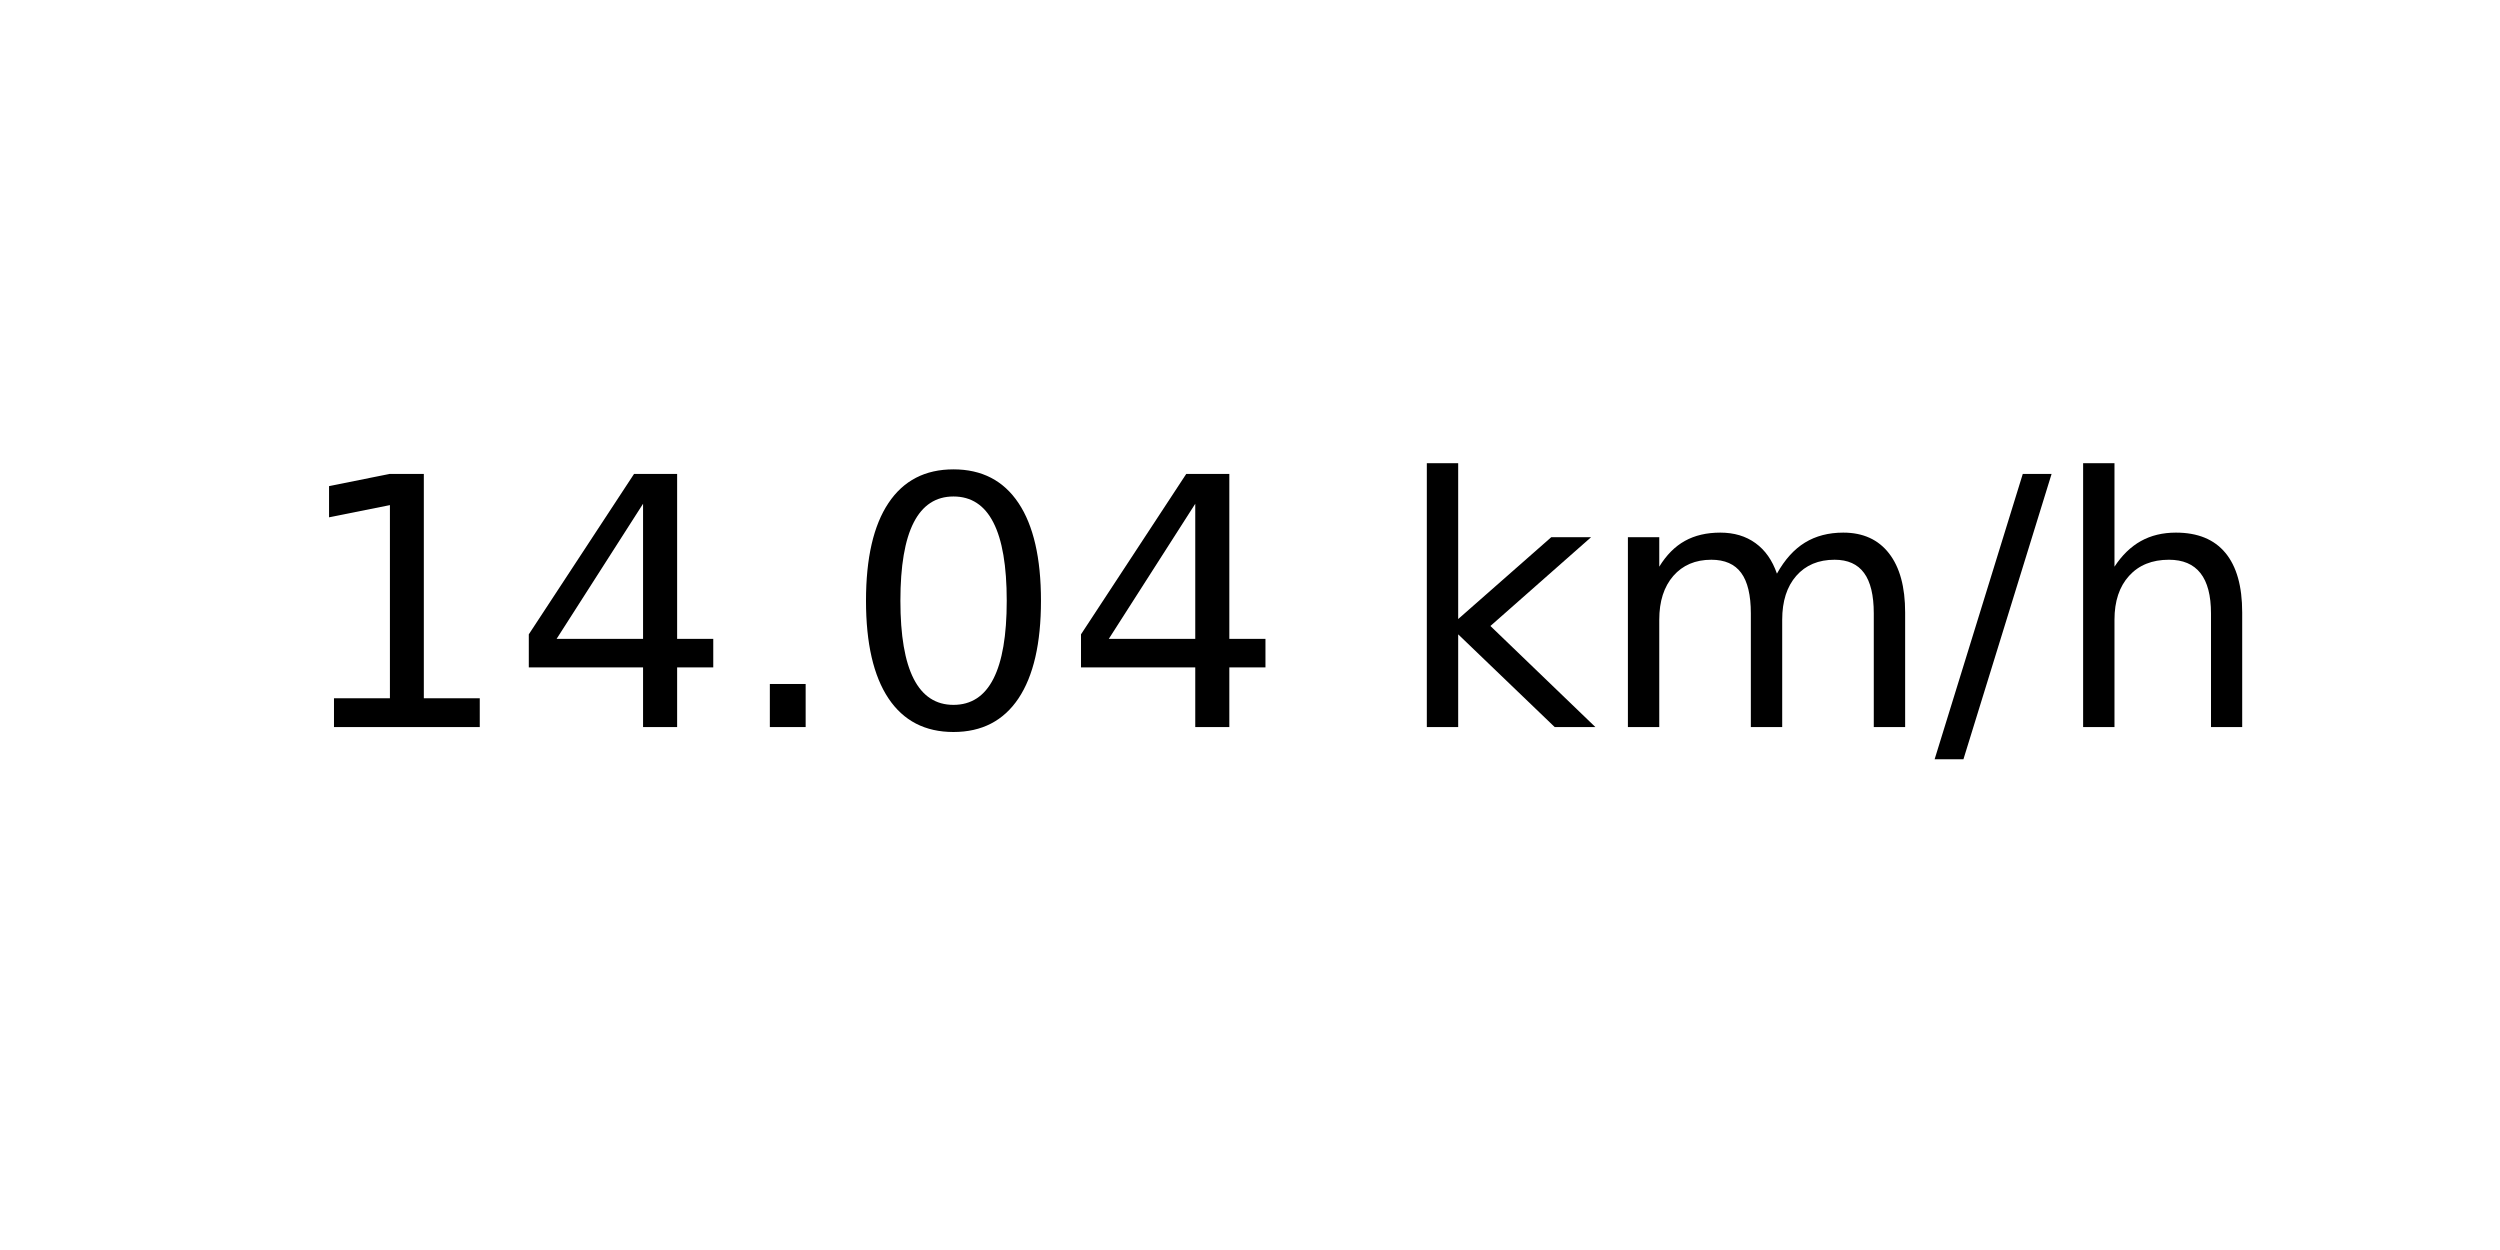
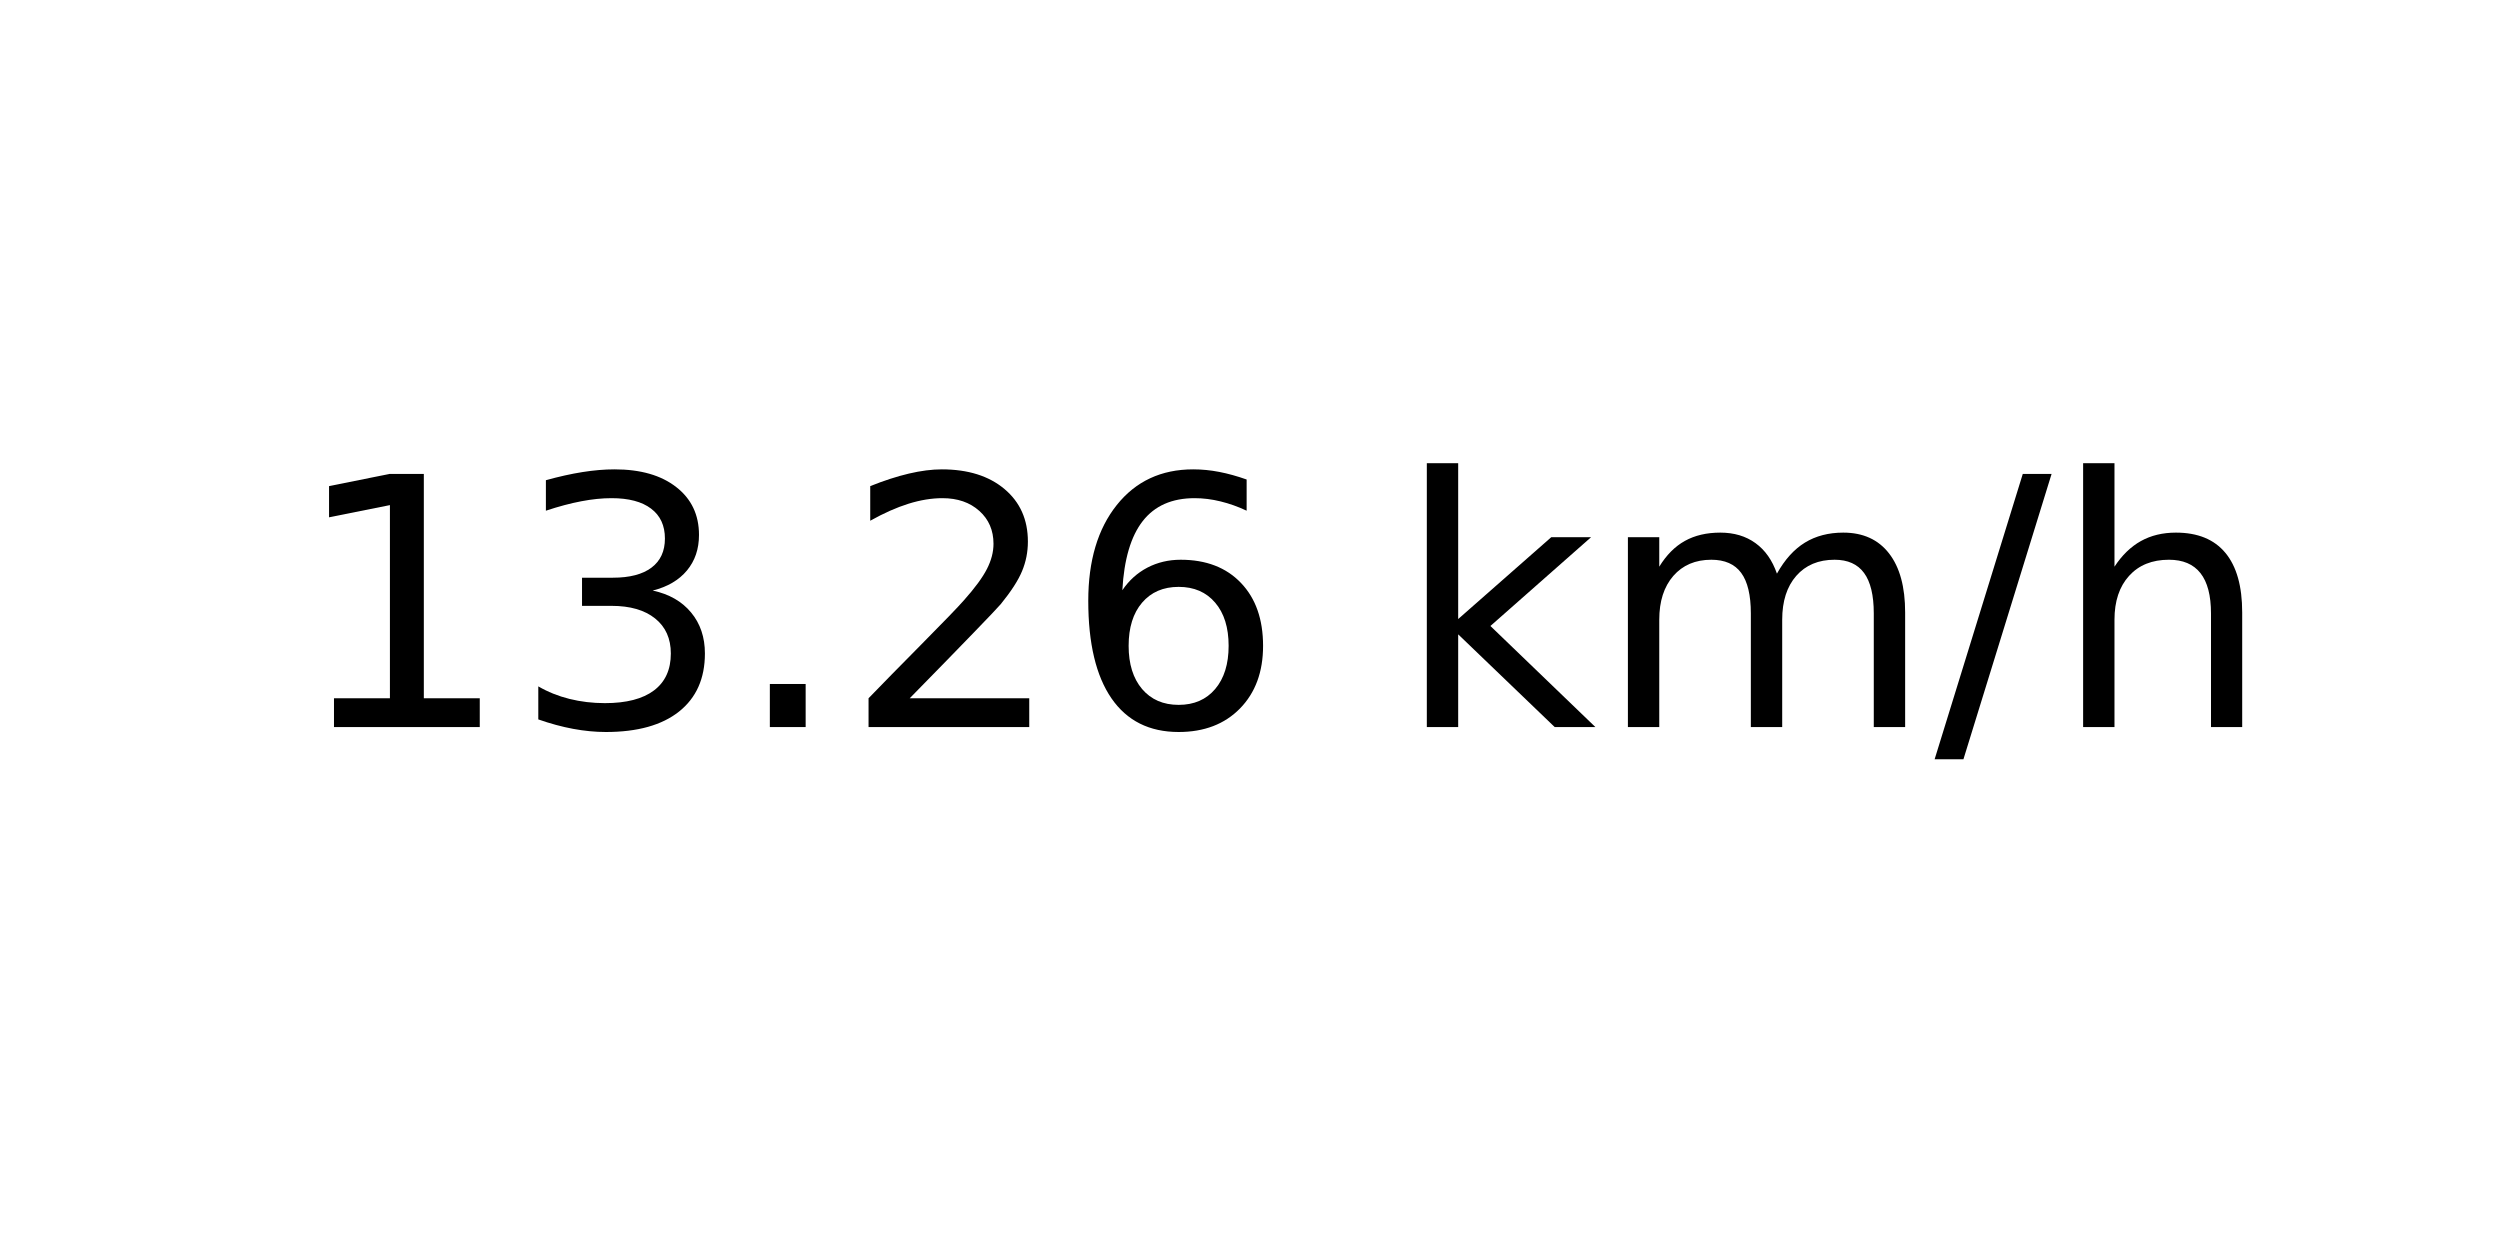
<svg xmlns="http://www.w3.org/2000/svg" xmlns:xlink="http://www.w3.org/1999/xlink" width="72pt" height="36pt" viewBox="0 0 72 36" version="1.1">
  <defs>
    <style type="text/css">*{stroke-linejoin: round; stroke-linecap: butt}</style>
  </defs>
  <g id="figure_1">
    <g id="axes_1">
      <g id="text_1">
        <g transform="translate(8.378125 20.93937) scale(0.1 -0.1)">
          <defs>
            <path id="DejaVuSans-31" d="M 794 531  L 1825 531  L 1825 4091  L 703 3866  L 703 4441  L 1819 4666  L 2450 4666  L 2450 531  L 3481 531  L 3481 0  L 794 0  L 794 531  z " transform="scale(0.015625)" />
-             <path id="DejaVuSans-34" d="M 2419 4116  L 825 1625  L 2419 1625  L 2419 4116  z M 2253 4666  L 3047 4666  L 3047 1625  L 3713 1625  L 3713 1100  L 3047 1100  L 3047 0  L 2419 0  L 2419 1100  L 313 1100  L 313 1709  L 2253 4666  z " transform="scale(0.015625)" />
+             <path id="DejaVuSans-33" d="M 2597 2516  Q 3050 2419 3304 2112  Q 3559 1806 3559 1356  Q 3559 666 3084 287  Q 2609 -91 1734 -91  Q 1441 -91 1130 -33  Q 819 25 488 141  L 488 750  Q 750 597 1062 519  Q 1375 441 1716 441  Q 2309 441 2620 675  Q 2931 909 2931 1356  Q 2931 1769 2642 2001  Q 2353 2234 1838 2234  L 1294 2234  L 1294 2753  L 1863 2753  Q 2328 2753 2575 2939  Q 2822 3125 2822 3475  Q 2822 3834 2567 4026  Q 2313 4219 1838 4219  Q 1578 4219 1281 4162  Q 984 4106 628 3988  L 628 4550  Q 988 4650 1302 4700  Q 1616 4750 1894 4750  Q 2613 4750 3031 4423  Q 3450 4097 3450 3541  Q 3450 3153 3228 2886  Q 3006 2619 2597 2516  z " transform="scale(0.015625)" />
            <path id="DejaVuSans-2e" d="M 684 794  L 1344 794  L 1344 0  L 684 0  L 684 794  z " transform="scale(0.015625)" />
-             <path id="DejaVuSans-30" d="M 2034 4250  Q 1547 4250 1301 3770  Q 1056 3291 1056 2328  Q 1056 1369 1301 889  Q 1547 409 2034 409  Q 2525 409 2770 889  Q 3016 1369 3016 2328  Q 3016 3291 2770 3770  Q 2525 4250 2034 4250  z M 2034 4750  Q 2819 4750 3233 4129  Q 3647 3509 3647 2328  Q 3647 1150 3233 529  Q 2819 -91 2034 -91  Q 1250 -91 836 529  Q 422 1150 422 2328  Q 422 3509 836 4129  Q 1250 4750 2034 4750  z " transform="scale(0.015625)" />
+             <path id="DejaVuSans-32" d="M 1228 531  L 3431 531  L 3431 0  L 469 0  L 469 531  Q 828 903 1448 1529  Q 2069 2156 2228 2338  Q 2531 2678 2651 2914  Q 2772 3150 2772 3378  Q 2772 3750 2511 3984  Q 2250 4219 1831 4219  Q 1534 4219 1204 4116  Q 875 4013 500 3803  L 500 4441  Q 881 4594 1212 4672  Q 1544 4750 1819 4750  Q 2544 4750 2975 4387  Q 3406 4025 3406 3419  Q 3406 3131 3298 2873  Q 3191 2616 2906 2266  Q 2828 2175 2409 1742  Q 1991 1309 1228 531  z " transform="scale(0.015625)" />
+             <path id="DejaVuSans-36" d="M 2113 2584  Q 1688 2584 1439 2293  Q 1191 2003 1191 1497  Q 1191 994 1439 701  Q 1688 409 2113 409  Q 2538 409 2786 701  Q 3034 994 3034 1497  Q 3034 2003 2786 2293  Q 2538 2584 2113 2584  z M 3366 4563  L 3366 3988  Q 3128 4100 2886 4159  Q 2644 4219 2406 4219  Q 1781 4219 1451 3797  Q 1122 3375 1075 2522  Q 1259 2794 1537 2939  Q 1816 3084 2150 3084  Q 2853 3084 3261 2657  Q 3669 2231 3669 1497  Q 3669 778 3244 343  Q 2819 -91 2113 -91  Q 1303 -91 875 529  Q 447 1150 447 2328  Q 447 3434 972 4092  Q 1497 4750 2381 4750  Q 2619 4750 2861 4703  Q 3103 4656 3366 4563  z " transform="scale(0.015625)" />
            <path id="DejaVuSans-20" transform="scale(0.015625)" />
            <path id="DejaVuSans-6b" d="M 581 4863  L 1159 4863  L 1159 1991  L 2875 3500  L 3609 3500  L 1753 1863  L 3688 0  L 2938 0  L 1159 1709  L 1159 0  L 581 0  L 581 4863  z " transform="scale(0.015625)" />
            <path id="DejaVuSans-6d" d="M 3328 2828  Q 3544 3216 3844 3400  Q 4144 3584 4550 3584  Q 5097 3584 5394 3201  Q 5691 2819 5691 2113  L 5691 0  L 5113 0  L 5113 2094  Q 5113 2597 4934 2840  Q 4756 3084 4391 3084  Q 3944 3084 3684 2787  Q 3425 2491 3425 1978  L 3425 0  L 2847 0  L 2847 2094  Q 2847 2600 2669 2842  Q 2491 3084 2119 3084  Q 1678 3084 1418 2786  Q 1159 2488 1159 1978  L 1159 0  L 581 0  L 581 3500  L 1159 3500  L 1159 2956  Q 1356 3278 1631 3431  Q 1906 3584 2284 3584  Q 2666 3584 2933 3390  Q 3200 3197 3328 2828  z " transform="scale(0.015625)" />
            <path id="DejaVuSans-2f" d="M 1625 4666  L 2156 4666  L 531 -594  L 0 -594  L 1625 4666  z " transform="scale(0.015625)" />
            <path id="DejaVuSans-68" d="M 3513 2113  L 3513 0  L 2938 0  L 2938 2094  Q 2938 2591 2744 2837  Q 2550 3084 2163 3084  Q 1697 3084 1428 2787  Q 1159 2491 1159 1978  L 1159 0  L 581 0  L 581 4863  L 1159 4863  L 1159 2956  Q 1366 3272 1645 3428  Q 1925 3584 2291 3584  Q 2894 3584 3203 3211  Q 3513 2838 3513 2113  z " transform="scale(0.015625)" />
          </defs>
          <use xlink:href="#DejaVuSans-31" />
-           <use xlink:href="#DejaVuSans-34" x="63.623" />
+           <use xlink:href="#DejaVuSans-33" x="63.623" />
          <use xlink:href="#DejaVuSans-2e" x="127.246" />
-           <use xlink:href="#DejaVuSans-30" x="159.033" />
-           <use xlink:href="#DejaVuSans-34" x="222.656" />
+           <use xlink:href="#DejaVuSans-32" x="159.033" />
+           <use xlink:href="#DejaVuSans-36" x="222.656" />
          <use xlink:href="#DejaVuSans-20" x="286.279" />
          <use xlink:href="#DejaVuSans-6b" x="318.066" />
          <use xlink:href="#DejaVuSans-6d" x="375.977" />
          <use xlink:href="#DejaVuSans-2f" x="473.389" />
          <use xlink:href="#DejaVuSans-68" x="507.08" />
        </g>
      </g>
    </g>
  </g>
</svg>
